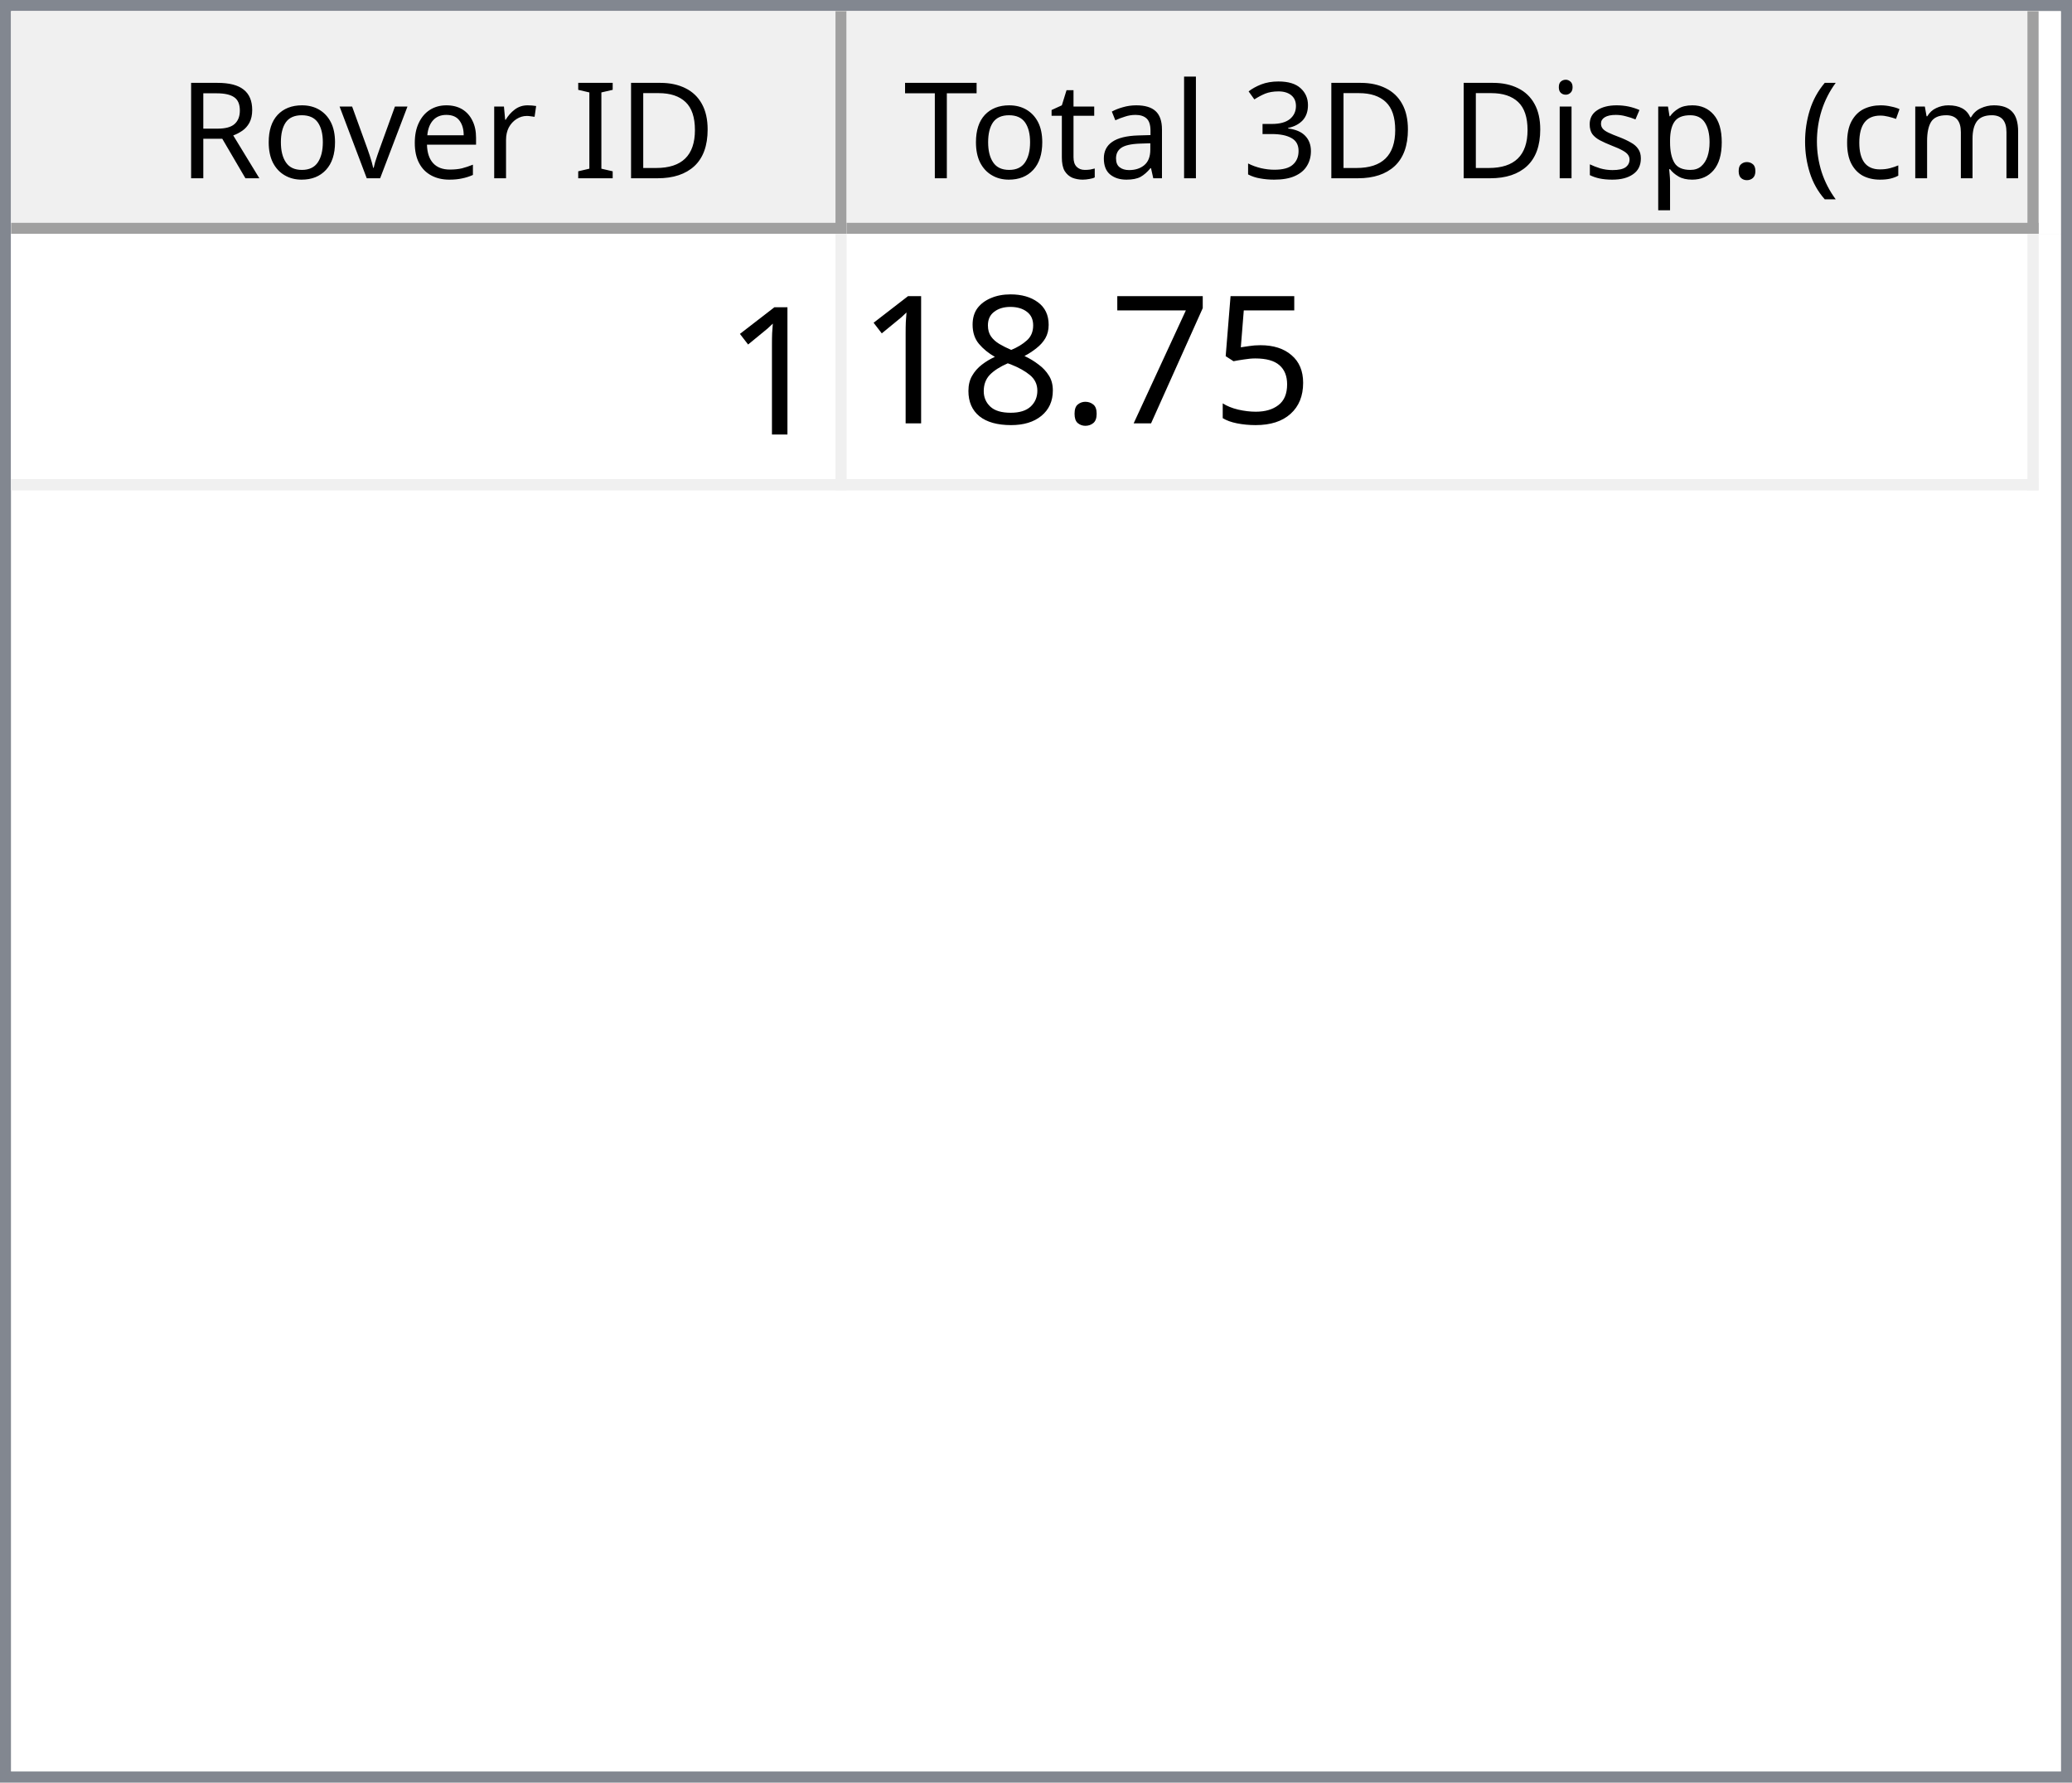
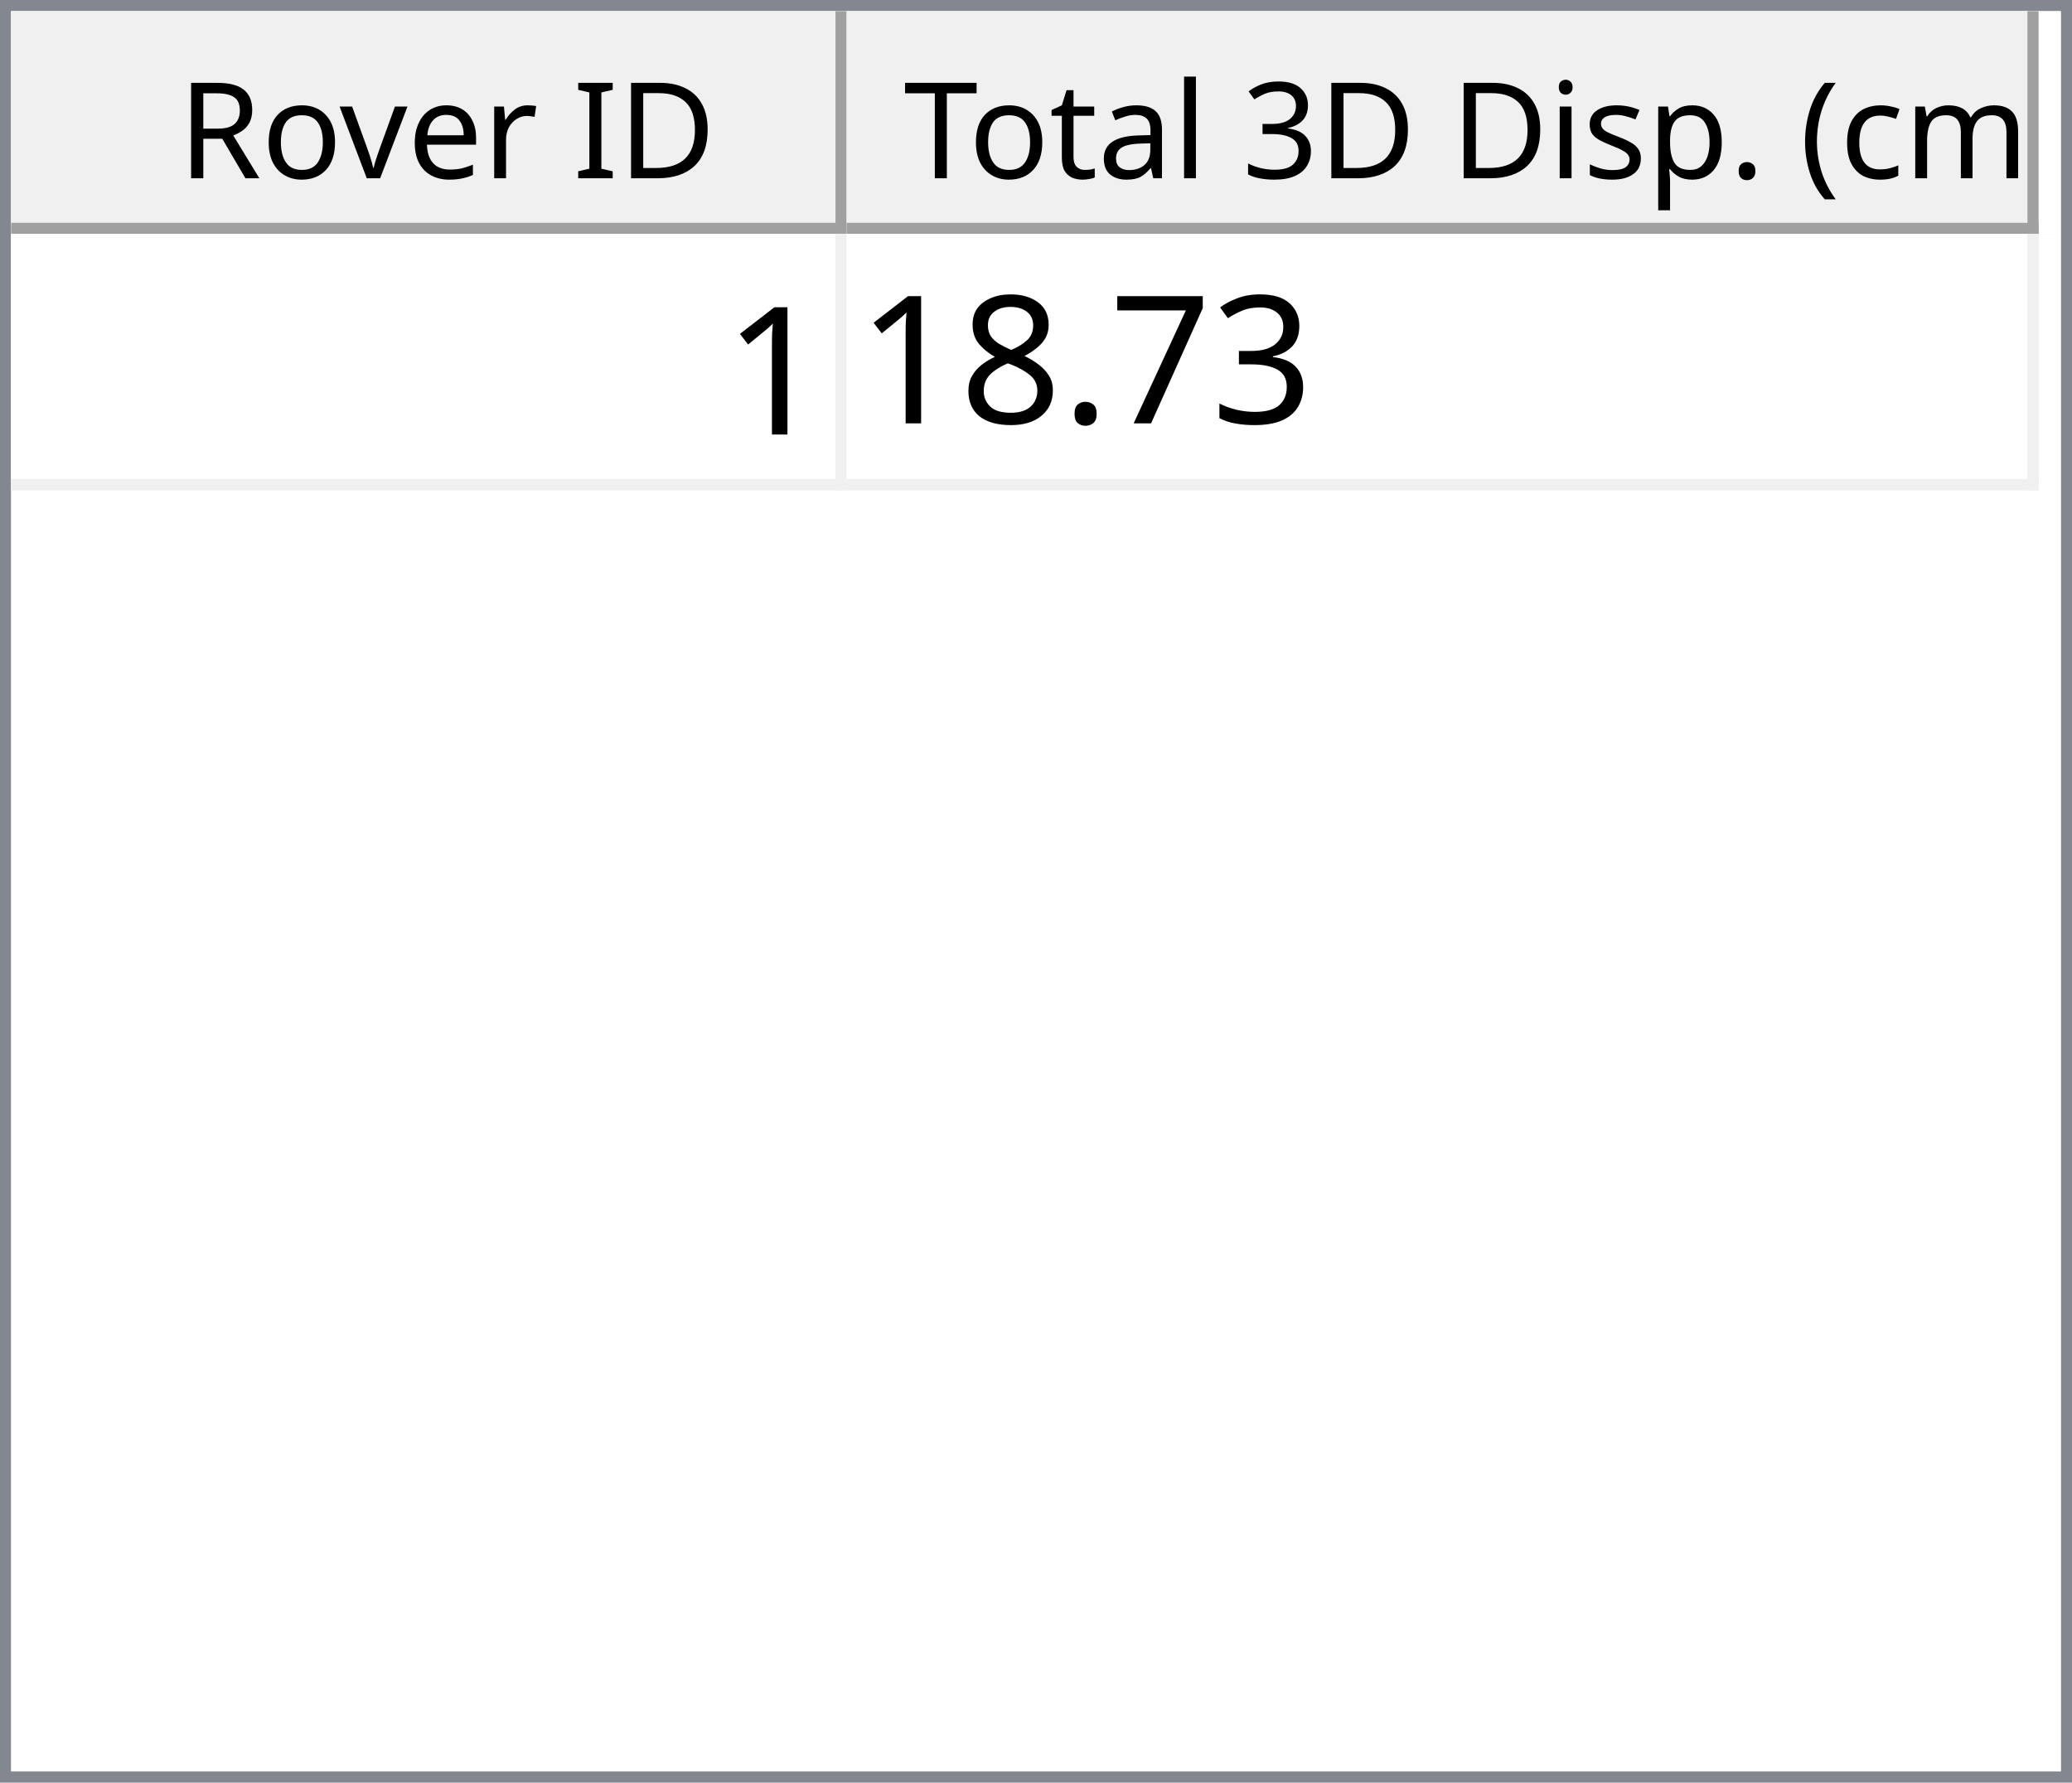
<svg xmlns="http://www.w3.org/2000/svg" style="fill-opacity:1; color-rendering:auto; color-interpolation:auto; text-rendering:auto; stroke:black; stroke-linecap:square; stroke-miterlimit:10; shape-rendering:auto; stroke-opacity:1; fill:black; stroke-dasharray:none; font-weight:normal; stroke-width:1; font-family:'Dialog'; font-style:normal; stroke-linejoin:miter; font-size:12px; stroke-dashoffset:0; image-rendering:auto;" width="186" height="160">
  <defs id="genericDefs" />
  <g>
    <defs id="defs1">
      <clipPath clipPathUnits="userSpaceOnUse" id="clipPath1">
        <path d="M0 0 L186 0 L186 160 L0 160 L0 0 Z" />
      </clipPath>
      <clipPath clipPathUnits="userSpaceOnUse" id="clipPath2">
        <path d="M0 0 L0 160 L186 160 L186 0 Z" />
      </clipPath>
      <clipPath clipPathUnits="userSpaceOnUse" id="clipPath3">
        <path d="M0 0 L0 20 L184 20 L184 0 Z" />
      </clipPath>
      <clipPath clipPathUnits="userSpaceOnUse" id="clipPath4">
        <path d="M0 0 L0 20 L75 20 L75 0 Z" />
      </clipPath>
      <clipPath clipPathUnits="userSpaceOnUse" id="clipPath5">
        <path d="M1 1 L1 19 L74 19 L74 1 Z" />
      </clipPath>
      <clipPath clipPathUnits="userSpaceOnUse" id="clipPath6">
        <path d="M0 0 L0 18 L73 18 L73 0 Z" />
      </clipPath>
      <clipPath clipPathUnits="userSpaceOnUse" id="clipPath7">
        <path d="M-0.5 -0.5 L-0.5 19.5 L74.5 19.5 L74.5 -0.5 Z" />
      </clipPath>
      <clipPath clipPathUnits="userSpaceOnUse" id="clipPath8">
        <path d="M0 0 L0 20 L107 20 L107 0 Z" />
      </clipPath>
      <clipPath clipPathUnits="userSpaceOnUse" id="clipPath9">
        <path d="M1 1 L1 19 L106 19 L106 1 Z" />
      </clipPath>
      <clipPath clipPathUnits="userSpaceOnUse" id="clipPath10">
        <path d="M0 0 L0 18 L105 18 L105 0 Z" />
      </clipPath>
      <clipPath clipPathUnits="userSpaceOnUse" id="clipPath11">
        <path d="M-0.5 -0.5 L-0.5 19.5 L106.5 19.5 L106.5 -0.5 Z" />
      </clipPath>
      <clipPath clipPathUnits="userSpaceOnUse" id="clipPath12">
        <path d="M0 0 L0 138 L184 138 L184 0 Z" />
      </clipPath>
      <clipPath clipPathUnits="userSpaceOnUse" id="clipPath13">
        <path d="M0 0 L0 23 L182 23 L182 0 Z" />
      </clipPath>
      <clipPath clipPathUnits="userSpaceOnUse" id="clipPath14">
        <path d="M-0.5 -0.5 L-0.5 22.5 L181.5 22.5 L181.5 -0.5 Z" />
      </clipPath>
      <clipPath clipPathUnits="userSpaceOnUse" id="clipPath15">
        <path d="M0 0 L0 22 L74 22 L74 0 Z" />
      </clipPath>
      <clipPath clipPathUnits="userSpaceOnUse" id="clipPath16">
        <path d="M0 0 L0 22 L106 22 L106 0 Z" />
      </clipPath>
      <font horiz-adv-x="64.551" id="font1">
        <font-face ascent="107.91" descent="25.098" units-per-em="100" style="font-style:normal; font-family:Segoe UI; font-weight:normal;" />
        <missing-glyph horiz-adv-x="64.551" d="M8.109 0 L8.109 68.266 L56.453 68.266 L56.453 0 L8.109 0 ZM15.328 7.234 L49.219 7.234 L49.219 61.031 L15.328 61.031 L15.328 7.234 Z" />
        <glyph unicode="D" horiz-adv-x="70.117" d="M9.188 0 L9.188 70.016 L28.516 70.016 Q65.531 70.016 65.531 35.891 Q65.531 19.672 55.25 9.836 Q44.969 0 27.734 0 L9.188 0 ZM17.391 62.594 L17.391 7.422 L27.828 7.422 Q41.609 7.422 49.273 14.797 Q56.938 22.172 56.938 35.688 Q56.938 62.594 28.328 62.594 L17.391 62.594 Z" />
        <glyph unicode="I" horiz-adv-x="26.611" d="M17.391 0 L9.188 0 L9.188 70.016 L17.391 70.016 L17.391 0 Z" />
        <glyph unicode=" " horiz-adv-x="27.393" d="" />
        <glyph unicode="r" horiz-adv-x="34.766" d="M34.188 41.891 Q32.078 43.5 28.125 43.5 Q23 43.5 19.555 38.672 Q16.109 33.844 16.109 25.484 L16.109 0 L8.109 0 L8.109 50 L16.109 50 L16.109 39.703 L16.312 39.703 Q18.016 44.969 21.531 47.922 Q25.047 50.875 29.391 50.875 Q32.516 50.875 34.188 50.203 L34.188 41.891 Z" />
        <glyph unicode="e" horiz-adv-x="52.295" d="M48.297 23 L12.984 23 Q13.188 14.656 17.484 10.109 Q21.781 5.562 29.297 5.562 Q37.75 5.562 44.828 11.141 L44.828 3.609 Q38.234 -1.172 27.391 -1.172 Q16.797 -1.172 10.742 5.641 Q4.688 12.453 4.688 24.812 Q4.688 36.469 11.305 43.82 Q17.922 51.172 27.734 51.172 Q37.547 51.172 42.922 44.828 Q48.297 38.484 48.297 27.203 L48.297 23 ZM40.094 29.781 Q40.047 36.719 36.75 40.578 Q33.453 44.438 27.594 44.438 Q21.922 44.438 17.969 40.383 Q14.016 36.328 13.094 29.781 L40.094 29.781 Z" />
        <glyph unicode="v" horiz-adv-x="47.9" d="M47.406 50 L27.484 0 L19.625 0 L0.688 50 L9.469 50 L22.172 13.672 Q23.578 9.672 23.922 6.688 L24.125 6.688 Q24.609 10.453 25.688 13.484 L38.969 50 L47.406 50 Z" />
        <glyph unicode="o" horiz-adv-x="58.594" d="M29 -1.172 Q17.922 -1.172 11.305 5.836 Q4.688 12.844 4.688 24.422 Q4.688 37.016 11.57 44.094 Q18.453 51.172 30.172 51.172 Q41.359 51.172 47.633 44.289 Q53.906 37.406 53.906 25.203 Q53.906 13.234 47.141 6.031 Q40.375 -1.172 29 -1.172 ZM29.594 44.438 Q21.875 44.438 17.383 39.188 Q12.891 33.938 12.891 24.703 Q12.891 15.828 17.43 10.695 Q21.969 5.562 29.594 5.562 Q37.359 5.562 41.531 10.594 Q45.703 15.625 45.703 24.906 Q45.703 34.281 41.531 39.359 Q37.359 44.438 29.594 44.438 Z" />
        <glyph unicode="R" horiz-adv-x="59.814" d="M59.375 0 L49.609 0 L37.891 19.625 Q36.281 22.359 34.766 24.289 Q33.25 26.219 31.664 27.438 Q30.078 28.656 28.25 29.219 Q26.422 29.781 24.125 29.781 L17.391 29.781 L17.391 0 L9.188 0 L9.188 70.016 L30.078 70.016 Q34.672 70.016 38.555 68.867 Q42.438 67.719 45.289 65.375 Q48.141 63.031 49.758 59.547 Q51.375 56.062 51.375 51.375 Q51.375 47.703 50.273 44.656 Q49.172 41.609 47.148 39.211 Q45.125 36.812 42.266 35.133 Q39.406 33.453 35.844 32.516 L35.844 32.328 Q37.594 31.547 38.891 30.547 Q40.188 29.547 41.359 28.18 Q42.531 26.812 43.68 25.078 Q44.828 23.344 46.234 21.047 L59.375 0 ZM17.391 62.594 L17.391 37.203 L28.516 37.203 Q31.594 37.203 34.203 38.133 Q36.812 39.062 38.719 40.797 Q40.625 42.531 41.703 45.047 Q42.781 47.562 42.781 50.688 Q42.781 56.297 39.141 59.445 Q35.5 62.594 28.609 62.594 L17.391 62.594 Z" />
        <glyph unicode=")" horiz-adv-x="30.176" d="M8.297 -15.922 L1.172 -15.922 Q16.406 2.344 16.406 26.812 Q16.406 51.469 1.078 70.016 L8.297 70.016 Q23.531 52.156 23.531 26.703 Q23.531 1.375 8.297 -15.922 Z" />
        <glyph unicode="m" horiz-adv-x="86.133" d="M79.109 0 L71.094 0 L71.094 28.719 Q71.094 37.016 68.531 40.727 Q65.969 44.438 59.906 44.438 Q54.781 44.438 51.195 39.75 Q47.609 35.062 47.609 28.516 L47.609 0 L39.594 0 L39.594 29.688 Q39.594 44.438 28.219 44.438 Q22.953 44.438 19.531 40.016 Q16.109 35.594 16.109 28.516 L16.109 0 L8.109 0 L8.109 50 L16.109 50 L16.109 42.094 L16.312 42.094 Q21.625 51.172 31.844 51.172 Q36.969 51.172 40.773 48.312 Q44.578 45.453 46 40.828 Q51.562 51.172 62.594 51.172 Q79.109 51.172 79.109 30.812 L79.109 0 Z" />
        <glyph unicode="c" horiz-adv-x="46.191" d="M42.188 2.297 Q36.422 -1.172 28.516 -1.172 Q17.828 -1.172 11.258 5.789 Q4.688 12.75 4.688 23.828 Q4.688 36.188 11.766 43.68 Q18.844 51.172 30.672 51.172 Q37.25 51.172 42.281 48.734 L42.281 40.531 Q36.719 44.438 30.375 44.438 Q22.703 44.438 17.797 38.945 Q12.891 33.453 12.891 24.516 Q12.891 15.719 17.508 10.641 Q22.125 5.562 29.891 5.562 Q36.422 5.562 42.188 9.906 L42.188 2.297 Z" />
        <glyph unicode="(" horiz-adv-x="30.176" d="M29.109 -15.922 L21.969 -15.922 Q6.844 1.375 6.844 26.703 Q6.844 52.156 21.969 70.016 L29.203 70.016 Q13.875 51.469 13.875 26.812 Q13.875 2.344 29.109 -15.922 Z" />
        <glyph unicode="." horiz-adv-x="21.68" d="M10.891 -1.078 Q8.641 -1.078 7.055 0.539 Q5.469 2.156 5.469 4.391 Q5.469 6.641 7.055 8.273 Q8.641 9.906 10.891 9.906 Q13.188 9.906 14.797 8.273 Q16.406 6.641 16.406 4.391 Q16.406 2.156 14.797 0.539 Q13.188 -1.078 10.891 -1.078 Z" />
        <glyph unicode="p" horiz-adv-x="58.789" d="M16.312 7.234 L16.109 7.234 L16.109 -23 L8.109 -23 L8.109 50 L16.109 50 L16.109 41.219 L16.312 41.219 Q22.219 51.172 33.594 51.172 Q43.266 51.172 48.688 44.461 Q54.109 37.75 54.109 26.469 Q54.109 13.922 48 6.375 Q41.891 -1.172 31.297 -1.172 Q21.578 -1.172 16.312 7.234 ZM16.109 27.391 L16.109 20.406 Q16.109 14.203 20.141 9.883 Q24.172 5.562 30.375 5.562 Q37.641 5.562 41.773 11.133 Q45.906 16.703 45.906 26.609 Q45.906 34.969 42.047 39.703 Q38.188 44.438 31.594 44.438 Q24.609 44.438 20.359 39.578 Q16.109 34.719 16.109 27.391 Z" />
        <glyph unicode="s" horiz-adv-x="42.432" d="M5.078 1.812 L5.078 10.406 Q11.625 5.562 19.484 5.562 Q30.031 5.562 30.031 12.594 Q30.031 14.594 29.125 15.992 Q28.219 17.391 26.68 18.461 Q25.141 19.531 23.07 20.383 Q21 21.234 18.609 22.172 Q15.281 23.484 12.766 24.828 Q10.25 26.172 8.57 27.859 Q6.891 29.547 6.031 31.695 Q5.172 33.844 5.172 36.719 Q5.172 40.234 6.789 42.945 Q8.406 45.656 11.086 47.484 Q13.766 49.312 17.211 50.242 Q20.656 51.172 24.312 51.172 Q30.812 51.172 35.938 48.922 L35.938 40.828 Q30.422 44.438 23.25 44.438 Q21 44.438 19.195 43.922 Q17.391 43.406 16.094 42.477 Q14.797 41.547 14.086 40.258 Q13.375 38.969 13.375 37.406 Q13.375 35.453 14.086 34.133 Q14.797 32.812 16.164 31.789 Q17.531 30.766 19.484 29.938 Q21.438 29.109 23.922 28.125 Q27.25 26.859 29.883 25.516 Q32.516 24.172 34.375 22.484 Q36.234 20.797 37.234 18.602 Q38.234 16.406 38.234 13.375 Q38.234 9.672 36.602 6.938 Q34.969 4.203 32.234 2.398 Q29.5 0.594 25.93 -0.289 Q22.359 -1.172 18.453 -1.172 Q10.75 -1.172 5.078 1.812 Z" />
        <glyph unicode="i" horiz-adv-x="24.219" d="M12.203 62.703 Q10.062 62.703 8.547 64.164 Q7.031 65.625 7.031 67.875 Q7.031 70.125 8.547 71.609 Q10.062 73.094 12.203 73.094 Q14.406 73.094 15.945 71.609 Q17.484 70.125 17.484 67.875 Q17.484 65.719 15.945 64.211 Q14.406 62.703 12.203 62.703 ZM16.109 0 L8.109 0 L8.109 50 L16.109 50 L16.109 0 Z" />
        <glyph unicode="3" horiz-adv-x="53.906" d="M46.531 19.828 Q46.531 15.094 44.75 11.211 Q42.969 7.328 39.719 4.57 Q36.469 1.812 31.93 0.297 Q27.391 -1.219 21.922 -1.219 Q11.922 -1.219 6 2.594 L6 11.188 Q13.094 5.609 22.219 5.609 Q25.875 5.609 28.828 6.539 Q31.781 7.469 33.906 9.227 Q36.031 10.984 37.18 13.477 Q38.328 15.969 38.328 19.094 Q38.328 32.812 18.797 32.812 L12.984 32.812 L12.984 39.594 L18.5 39.594 Q35.797 39.594 35.797 52.484 Q35.797 64.406 22.609 64.406 Q15.188 64.406 8.688 59.422 L8.688 67.188 Q15.375 71.188 24.609 71.188 Q29 71.188 32.57 69.969 Q36.141 68.75 38.68 66.555 Q41.219 64.359 42.609 61.281 Q44 58.203 44 54.5 Q44 40.672 30.031 36.719 L30.031 36.531 Q33.594 36.141 36.625 34.797 Q39.656 33.453 41.852 31.305 Q44.047 29.156 45.289 26.25 Q46.531 23.344 46.531 19.828 Z" />
        <glyph unicode="l" horiz-adv-x="24.219" d="M16.109 0 L8.109 0 L8.109 74.031 L16.109 74.031 L16.109 0 Z" />
        <glyph unicode="a" horiz-adv-x="50.879" d="M43.891 0 L35.891 0 L35.891 7.812 L35.688 7.812 Q30.469 -1.172 20.312 -1.172 Q12.844 -1.172 8.617 2.781 Q4.391 6.734 4.391 13.281 Q4.391 27.297 20.906 29.594 L35.891 31.688 Q35.891 44.438 25.594 44.438 Q16.547 44.438 9.281 38.281 L9.281 46.484 Q16.656 51.172 26.266 51.172 Q43.891 51.172 43.891 32.516 L43.891 0 ZM35.891 25.297 L23.828 23.641 Q18.266 22.859 15.43 20.875 Q12.594 18.891 12.594 13.875 Q12.594 10.203 15.211 7.883 Q17.828 5.562 22.172 5.562 Q28.125 5.562 32.008 9.742 Q35.891 13.922 35.891 20.312 L35.891 25.297 Z" />
        <glyph unicode="t" horiz-adv-x="33.887" d="M31.297 0.484 Q28.469 -1.078 23.828 -1.078 Q10.688 -1.078 10.688 13.578 L10.688 43.172 L2.094 43.172 L2.094 50 L10.688 50 L10.688 62.203 L18.703 64.797 L18.703 50 L31.297 50 L31.297 43.172 L18.703 43.172 L18.703 14.984 Q18.703 9.969 20.414 7.82 Q22.125 5.672 26.078 5.672 Q29.109 5.672 31.297 7.328 L31.297 0.484 Z" />
        <glyph unicode="T" horiz-adv-x="52.393" d="M50.594 62.594 L30.375 62.594 L30.375 0 L22.172 0 L22.172 62.594 L2 62.594 L2 70.016 L50.594 70.016 L50.594 62.594 Z" />
      </font>
      <font horiz-adv-x="75.0" id="font2">
        <font-face ascent="100.537" descent="21.973" units-per-em="100" style="font-style:normal; font-family:sans-serif; font-weight:normal;" />
        <missing-glyph horiz-adv-x="75.0" d="M12.5 0 L12.5 62.5 L62.5 62.5 L62.5 0 L12.5 0 ZM14.062 1.562 L60.938 1.562 L60.938 60.938 L14.062 60.938 L14.062 1.562 Z" />
        <glyph unicode="1" horiz-adv-x="55.615" d="M37.25 0 L28.469 0 L28.469 56 Q25.297 52.984 20.141 49.953 Q14.984 46.922 10.891 45.406 L10.891 53.906 Q18.266 57.375 23.781 62.305 Q29.297 67.234 31.594 71.875 L37.25 71.875 L37.25 0 Z" />
-         <glyph unicode="5" horiz-adv-x="55.615" d="M4.156 18.75 L13.375 19.531 Q14.406 12.797 18.141 9.398 Q21.875 6 27.156 6 Q33.5 6 37.891 10.789 Q42.281 15.578 42.281 23.484 Q42.281 31 38.062 35.352 Q33.844 39.703 27 39.703 Q22.75 39.703 19.336 37.773 Q15.922 35.844 13.969 32.766 L5.719 33.844 L12.641 70.609 L48.25 70.609 L48.25 62.203 L19.672 62.203 L15.828 42.969 Q22.266 47.469 29.344 47.469 Q38.719 47.469 45.164 40.969 Q51.609 34.469 51.609 24.266 Q51.609 14.547 45.953 7.469 Q39.062 -1.219 27.156 -1.219 Q17.391 -1.219 11.211 4.25 Q5.031 9.719 4.156 18.75 Z" />
+         <glyph unicode="3" horiz-adv-x="55.615" d="M4.203 18.891 L12.984 20.062 Q14.5 12.594 18.141 9.297 Q21.781 6 27 6 Q33.203 6 37.477 10.297 Q41.75 14.594 41.75 20.953 Q41.75 27 37.797 30.93 Q33.844 34.859 27.734 34.859 Q25.25 34.859 21.531 33.891 L22.516 41.609 Q23.391 41.5 23.922 41.5 Q29.547 41.5 34.039 44.43 Q38.531 47.359 38.531 53.469 Q38.531 58.297 35.258 61.477 Q31.984 64.656 26.812 64.656 Q21.688 64.656 18.266 61.43 Q14.844 58.203 13.875 51.766 L5.078 53.328 Q6.688 62.156 12.398 67.016 Q18.109 71.875 26.609 71.875 Q32.469 71.875 37.398 69.359 Q42.328 66.844 44.945 62.5 Q47.562 58.156 47.562 53.266 Q47.562 48.641 45.07 44.828 Q42.578 41.016 37.703 38.766 Q44.047 37.312 47.562 32.695 Q51.078 28.078 51.078 21.141 Q51.078 11.766 44.242 5.25 Q37.406 -1.266 26.953 -1.266 Q17.531 -1.266 11.305 4.352 Q5.078 9.969 4.203 18.891 Z" />
        <glyph unicode="7" horiz-adv-x="55.615" d="M4.734 62.203 L4.734 70.656 L51.078 70.656 L51.078 63.812 Q44.234 56.547 37.523 44.484 Q30.812 32.422 27.156 19.672 Q24.516 10.688 23.781 0 L14.75 0 Q14.891 8.453 18.062 20.414 Q21.234 32.375 27.172 43.484 Q33.109 54.594 39.797 62.203 L4.734 62.203 Z" />
        <glyph unicode="." horiz-adv-x="27.783" d="M9.078 0 L9.078 10.016 L19.094 10.016 L19.094 0 L9.078 0 Z" />
        <glyph unicode="8" horiz-adv-x="55.615" d="M17.672 38.812 Q12.203 40.828 9.57 44.539 Q6.938 48.25 6.938 53.422 Q6.938 61.234 12.555 66.555 Q18.172 71.875 27.484 71.875 Q36.859 71.875 42.578 66.43 Q48.297 60.984 48.297 53.172 Q48.297 48.188 45.68 44.508 Q43.062 40.828 37.75 38.812 Q44.344 36.672 47.781 31.883 Q51.219 27.094 51.219 20.453 Q51.219 11.281 44.727 5.031 Q38.234 -1.219 27.641 -1.219 Q17.047 -1.219 10.547 5.055 Q4.047 11.328 4.047 20.703 Q4.047 27.688 7.594 32.398 Q11.141 37.109 17.672 38.812 ZM15.922 53.719 Q15.922 48.641 19.195 45.414 Q22.469 42.188 27.688 42.188 Q32.766 42.188 36.016 45.383 Q39.266 48.578 39.266 53.219 Q39.266 58.062 35.914 61.359 Q32.562 64.656 27.594 64.656 Q22.562 64.656 19.242 61.43 Q15.922 58.203 15.922 53.719 ZM13.094 20.656 Q13.094 16.891 14.875 13.375 Q16.656 9.859 20.172 7.93 Q23.688 6 27.734 6 Q34.031 6 38.133 10.055 Q42.234 14.109 42.234 20.359 Q42.234 26.703 38.016 30.859 Q33.797 35.016 27.438 35.016 Q21.234 35.016 17.164 30.914 Q13.094 26.812 13.094 20.656 Z" />
      </font>
    </defs>
    <g style="fill:white; stroke:white;">
      <rect x="0" y="0" width="186" style="clip-path:url(#clipPath1); stroke:none;" height="160" />
    </g>
    <g style="fill:white; text-rendering:optimizeSpeed; color-rendering:optimizeSpeed; image-rendering:optimizeSpeed; shape-rendering:crispEdges; stroke:white; color-interpolation:sRGB;">
      <rect x="0" width="186" height="160" y="0" style="stroke:none;" />
      <path style="stroke:none;" d="M0 160 L186 160 L186 0 L0 0 Z" />
    </g>
    <g style="fill:rgb(240,240,240); font-family:'Segoe UI'; stroke:rgb(240,240,240);">
      <rect x="0" y="0" width="186" style="clip-path:url(#clipPath2); stroke:none;" height="160" />
    </g>
    <g style="fill:rgb(130,135,144); font-family:'Segoe UI'; stroke:rgb(130,135,144);">
      <path d="M0 0 L186 0 L186 160 L0 160 L0 0 ZM1 1 L185 1 L185 159 L1 159 L1 1 Z" style="fill-rule:evenodd; clip-path:url(#clipPath2); stroke:none;" />
    </g>
    <g style="fill:white; font-family:'Segoe UI'; stroke:white;" transform="translate(1,1)">
      <rect x="0" y="0" width="184" style="clip-path:url(#clipPath3); stroke:none;" height="20" />
    </g>
    <g style="fill:rgb(240,240,240); font-family:'Segoe UI'; stroke:rgb(240,240,240);" transform="translate(1,1)">
      <rect x="0" y="0" width="75" style="clip-path:url(#clipPath4); stroke:none;" height="20" />
    </g>
    <g style="font-family:'Segoe UI';" transform="translate(2,2)">
      <text x="14" xml:space="preserve" y="14" style="clip-path:url(#clipPath6); stroke:none;">Rover ID</text>
    </g>
    <g style="fill:rgb(160,160,160); font-family:'Segoe UI'; stroke:rgb(160,160,160); stroke-linejoin:bevel;" transform="translate(1.5,1.5)">
      <line x1="74" x2="74" y1="0" style="fill:none; clip-path:url(#clipPath7);" y2="19" />
    </g>
    <g style="fill:rgb(160,160,160); font-family:'Segoe UI'; stroke:rgb(160,160,160); stroke-linejoin:bevel;" transform="matrix(1,0,0,1,1,1) translate(0.5,0.5)">
      <line x1="0" x2="74" y1="19" style="fill:none; clip-path:url(#clipPath7);" y2="19" />
    </g>
    <g style="fill:rgb(240,240,240); font-family:'Segoe UI'; stroke:rgb(240,240,240);" transform="translate(76,1)">
      <rect x="0" y="0" width="107" style="clip-path:url(#clipPath8); stroke:none;" height="20" />
    </g>
    <g style="font-family:'Segoe UI';" transform="translate(77,2)">
      <text x="1" xml:space="preserve" y="14" style="clip-path:url(#clipPath10); stroke:none;"> Total 3D Disp. (cm)</text>
    </g>
    <g style="fill:rgb(160,160,160); font-family:'Segoe UI'; stroke:rgb(160,160,160); stroke-linejoin:bevel;" transform="translate(76.5,1.5)">
      <line x1="106" x2="106" y1="0" style="fill:none; clip-path:url(#clipPath11);" y2="19" />
    </g>
    <g style="fill:rgb(160,160,160); font-family:'Segoe UI'; stroke:rgb(160,160,160); stroke-linejoin:bevel;" transform="matrix(1,0,0,1,76,1) translate(0.5,0.5)">
      <line x1="0" x2="106" y1="19" style="fill:none; clip-path:url(#clipPath11);" y2="19" />
    </g>
    <g style="fill:white; font-family:'Segoe UI'; stroke:white;" transform="translate(1,21)">
      <rect x="0" y="0" width="184" style="clip-path:url(#clipPath12); stroke:none;" height="138" />
    </g>
    <g style="fill:rgb(240,240,240); font-size:16px; font-family:sans-serif; stroke:rgb(240,240,240);" transform="translate(1,21)">
      <rect x="0" y="0" width="182" style="clip-path:url(#clipPath13); stroke:none;" height="23" />
      <line transform="translate(0.5,0.5)" x1="0" x2="181" y1="22" style="clip-path:url(#clipPath14); fill:none; stroke-linejoin:bevel;" y2="22" />
    </g>
    <g transform="matrix(1,0,0,1,1,21) translate(0.5,0.5)" style="fill:rgb(240,240,240); font-size:16px; font-family:sans-serif; stroke:rgb(240,240,240); stroke-linejoin:bevel;">
      <line x1="74" x2="74" y1="0" style="fill:none; clip-path:url(#clipPath14);" y2="22" />
    </g>
    <g transform="matrix(1,0,0,1,1,21) translate(0.5,0.5)" style="fill:rgb(240,240,240); font-size:16px; font-family:sans-serif; stroke:rgb(240,240,240); stroke-linejoin:bevel;">
      <line x1="181" x2="181" y1="0" style="fill:none; clip-path:url(#clipPath14);" y2="22" />
    </g>
    <g style="fill:white; font-size:16px; font-family:sans-serif; stroke:white;" transform="matrix(1,0,0,1,1,21)">
      <rect x="0" y="0" width="74" style="clip-path:url(#clipPath15); stroke:none;" height="22" />
      <text x="64" y="18" style="fill:black; clip-path:url(#clipPath15); stroke:none;" xml:space="preserve">1</text>
    </g>
    <g style="fill:white; font-size:16px; font-family:sans-serif; stroke:white;" transform="matrix(1,0,0,1,1,21) translate(75,0)">
      <rect x="0" y="0" width="106" style="clip-path:url(#clipPath16); stroke:none;" height="22" />
-       <text x="1" y="17" style="fill:black; clip-path:url(#clipPath16); stroke:none;" xml:space="preserve">18.75</text>
+       <text x="1" y="17" style="fill:black; clip-path:url(#clipPath16); stroke:none;" xml:space="preserve">18.73</text>
    </g>
  </g>
</svg>
